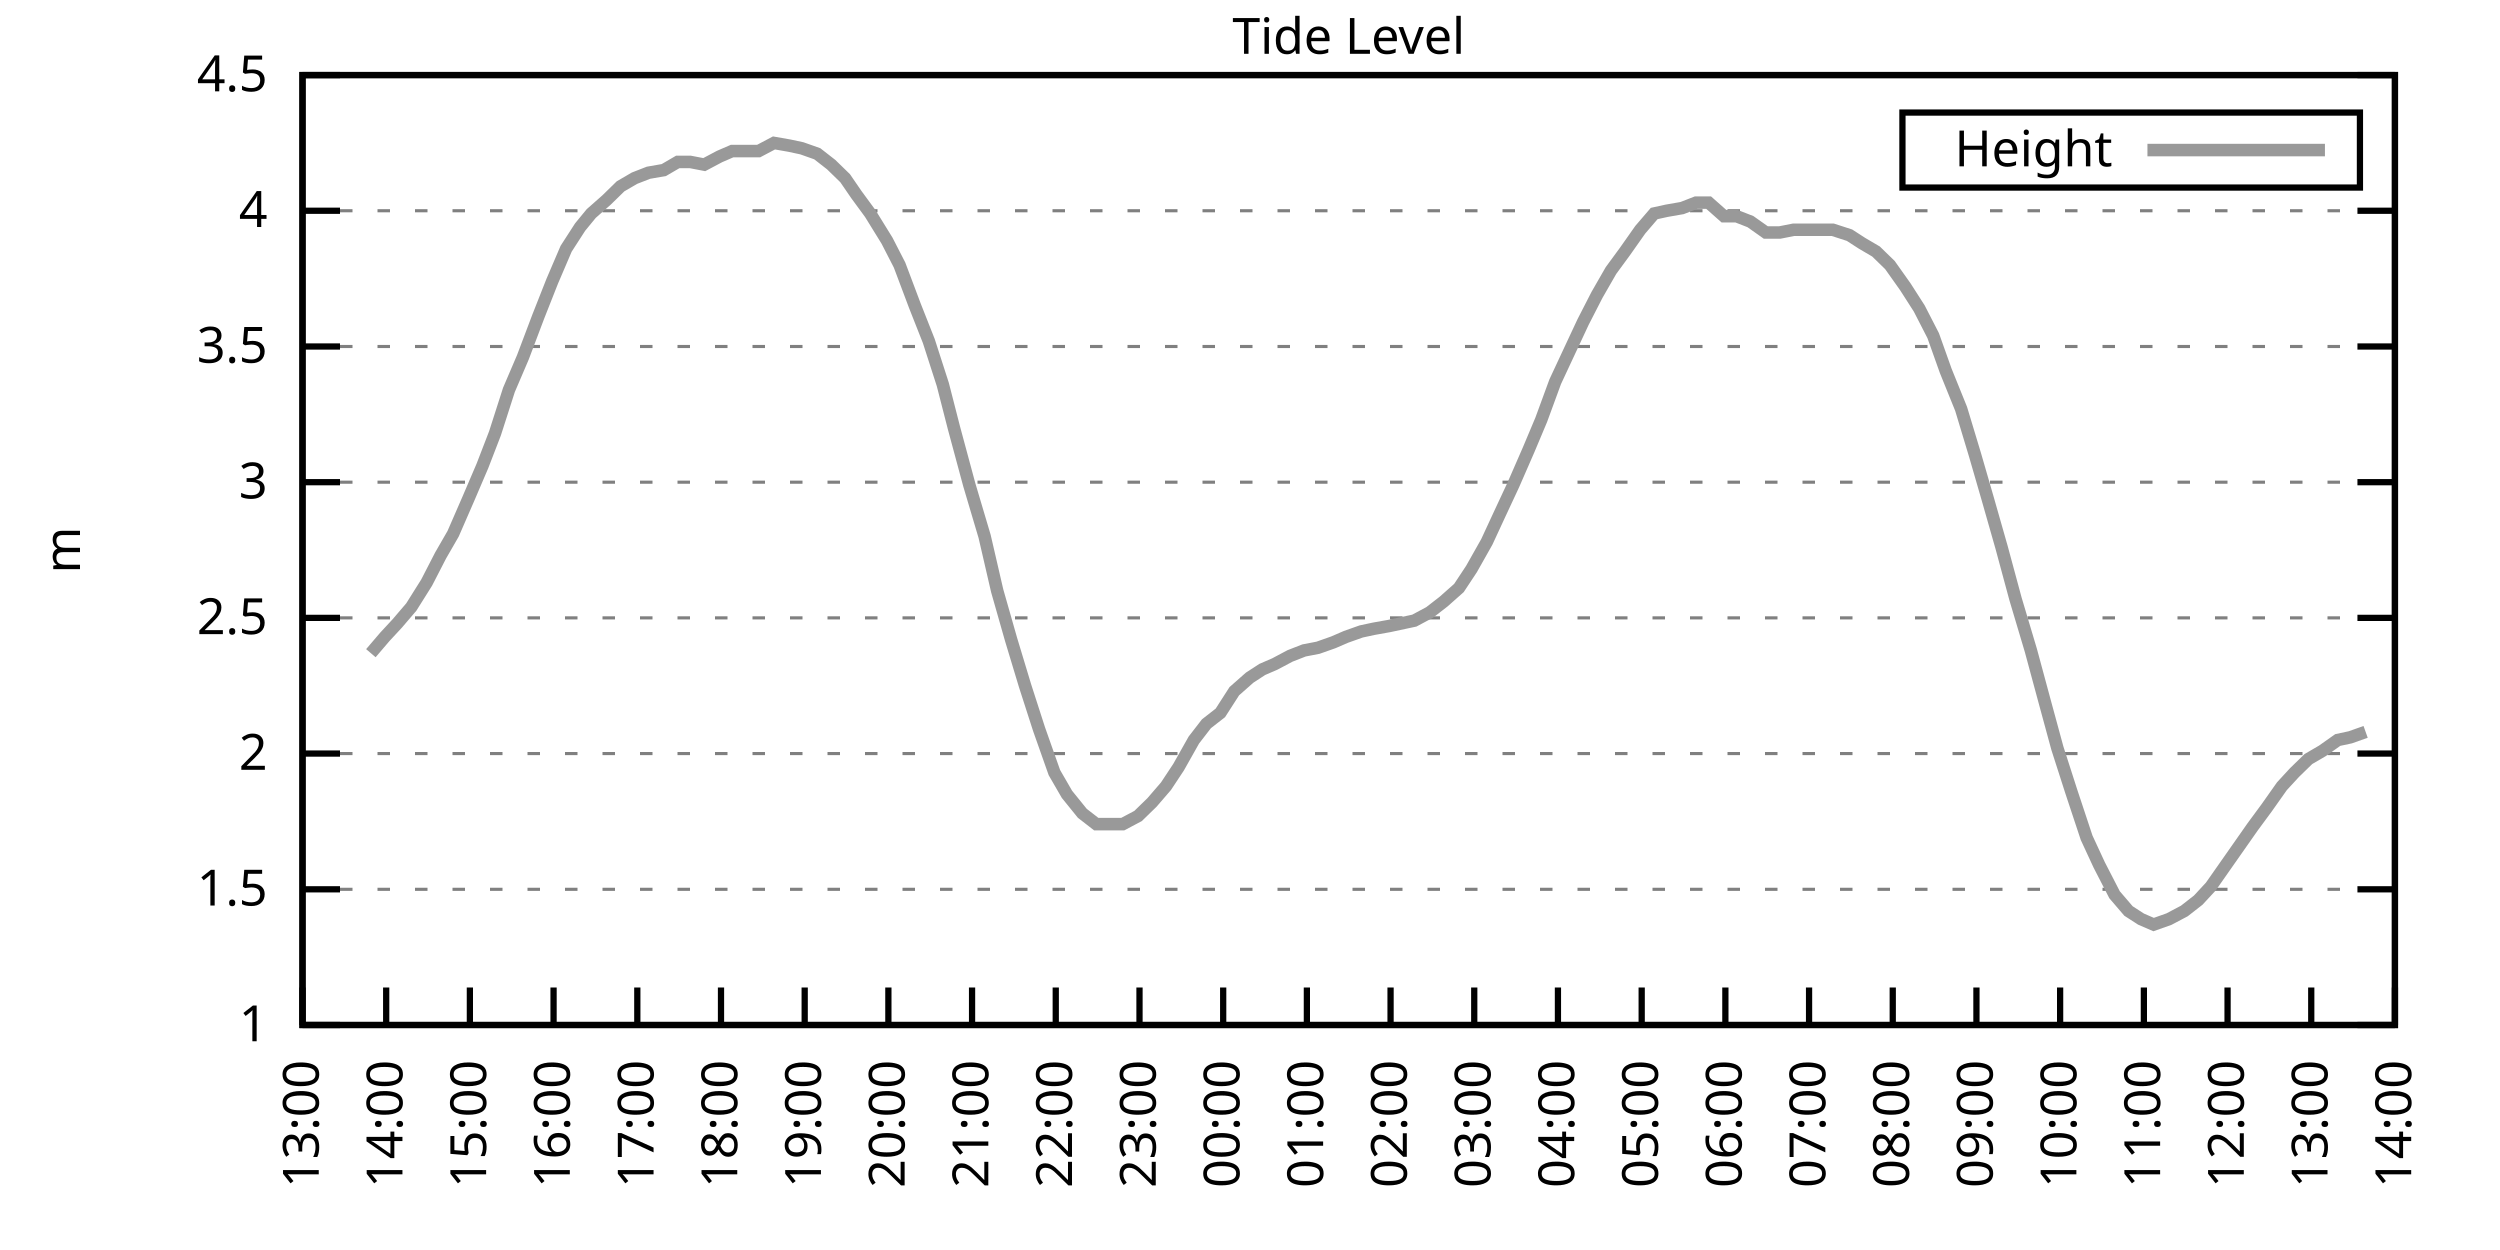
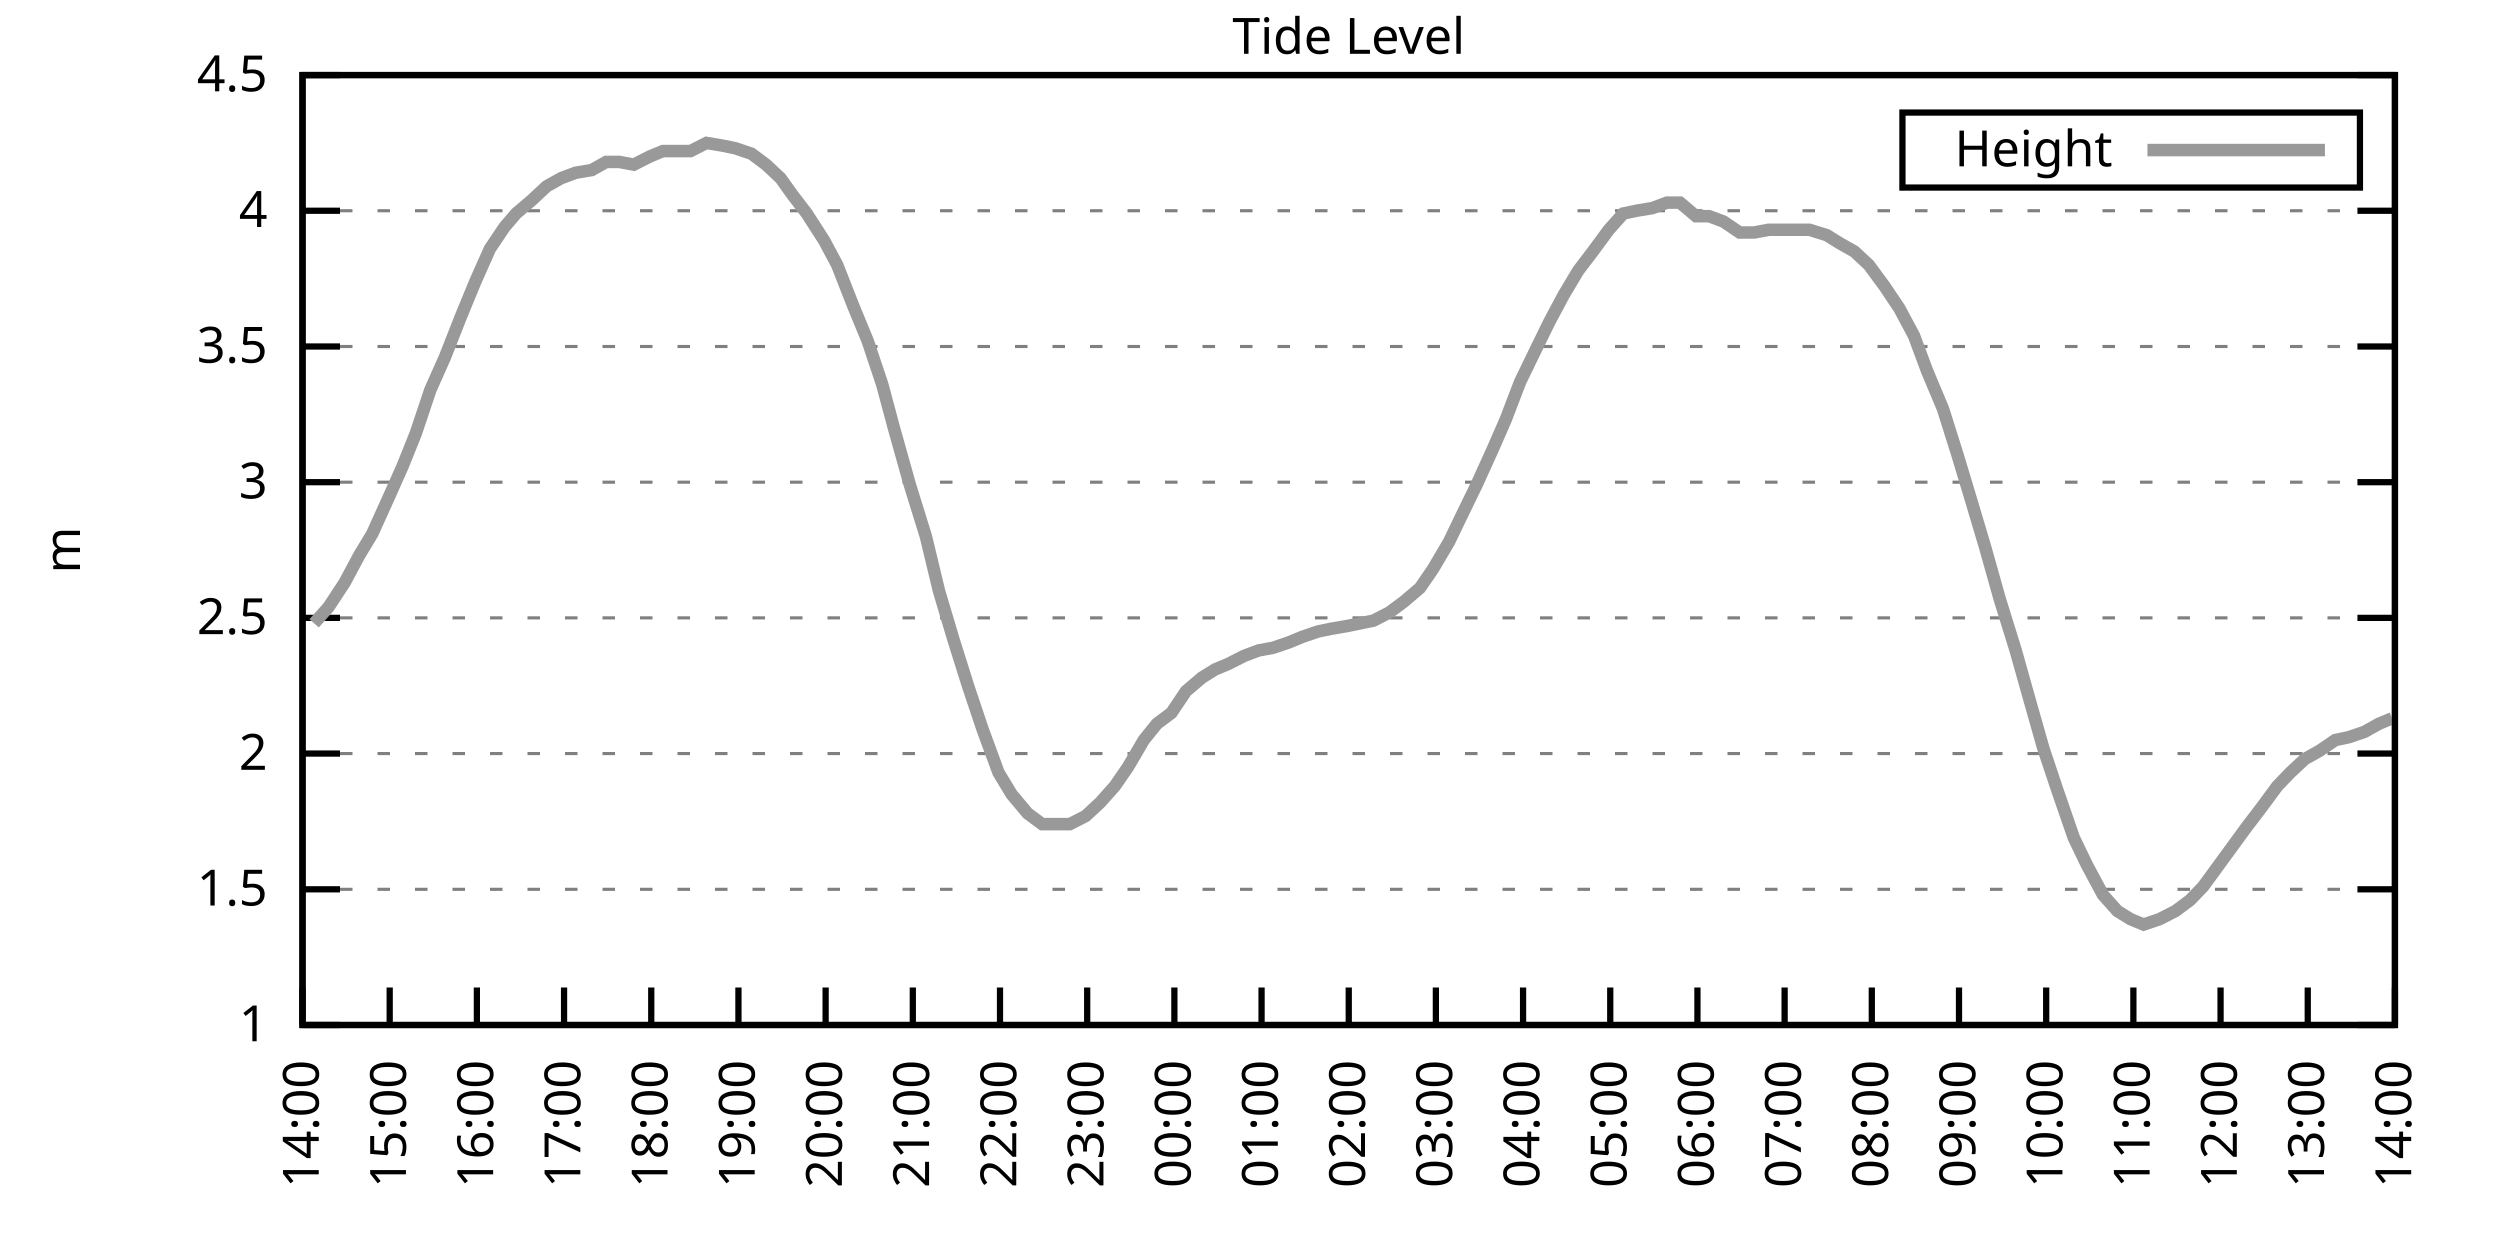
<svg xmlns="http://www.w3.org/2000/svg" xmlns:xlink="http://www.w3.org/1999/xlink" width="400" height="200" viewBox="0 0 400 200">
  <g id="gnuplot_canvas">
    <rect x="0" y="0" width="400" height="200" fill="none" />
    <defs>
      <circle id="gpDot" r="0.5" stroke-width="0.5" stroke="currentColor" />
      <path id="gpPt0" stroke-width="0.333" stroke="currentColor" d="M-1,0 h2 M0,-1 v2" />
      <path id="gpPt1" stroke-width="0.333" stroke="currentColor" d="M-1,-1 L1,1 M1,-1 L-1,1" />
      <path id="gpPt2" stroke-width="0.333" stroke="currentColor" d="M-1,0 L1,0 M0,-1 L0,1 M-1,-1 L1,1 M-1,1 L1,-1" />
      <rect id="gpPt3" stroke-width="0.333" stroke="currentColor" x="-1" y="-1" width="2" height="2" />
      <rect id="gpPt4" stroke-width="0.333" stroke="currentColor" fill="currentColor" x="-1" y="-1" width="2" height="2" />
      <circle id="gpPt5" stroke-width="0.333" stroke="currentColor" cx="0" cy="0" r="1" />
      <use xlink:href="#gpPt5" id="gpPt6" fill="currentColor" stroke="none" />
      <path id="gpPt7" stroke-width="0.333" stroke="currentColor" d="M0,-1.33 L-1.33,0.67 L1.33,0.67 z" />
      <use xlink:href="#gpPt7" id="gpPt8" fill="currentColor" stroke="none" />
      <use xlink:href="#gpPt7" id="gpPt9" stroke="currentColor" transform="rotate(180)" />
      <use xlink:href="#gpPt9" id="gpPt10" fill="currentColor" stroke="none" />
      <use xlink:href="#gpPt3" id="gpPt11" stroke="currentColor" transform="rotate(45)" />
      <use xlink:href="#gpPt11" id="gpPt12" fill="currentColor" stroke="none" />
      <path id="gpPt13" stroke-width="0.333" stroke="currentColor" d="M0,1.330 L1.265,0.411 L0.782,-1.067 L-0.782,-1.076 L-1.265,0.411 z" />
      <use xlink:href="#gpPt13" id="gpPt14" fill="currentColor" stroke="none" />
      <filter id="textbox" filterUnits="objectBoundingBox" x="0" y="0" height="1" width="1">
        <feFlood flood-color="white" flood-opacity="1" result="bgnd" />
        <feComposite in="SourceGraphic" in2="bgnd" operator="atop" />
      </filter>
      <filter id="greybox" filterUnits="objectBoundingBox" x="0" y="0" height="1" width="1">
        <feFlood flood-color="lightgrey" flood-opacity="1" result="grey" />
        <feComposite in="SourceGraphic" in2="grey" operator="atop" />
      </filter>
    </defs>
    <g fill="none" color="white" stroke="currentColor" stroke-width="1.00" stroke-linecap="butt" stroke-linejoin="miter">
</g>
    <g fill="none" color="black" stroke="currentColor" stroke-width="1.00" stroke-linecap="butt" stroke-linejoin="miter">
      <g stroke="none" shape-rendering="crispEdges">
        <polygon fill="rgb(255, 255, 255)" points="48.40,164.00 383.18,164.00 383.18,12.02 48.40,12.02 " />
      </g>
    </g>
    <g fill="none" color="black" stroke="currentColor" stroke-width="1.00" stroke-linecap="butt" stroke-linejoin="miter">
</g>
    <g fill="none" color="black" stroke="black" stroke-width="0.50" stroke-linecap="butt" stroke-linejoin="miter">
</g>
    <g fill="none" color="gray" stroke="currentColor" stroke-width="0.50" stroke-linecap="butt" stroke-linejoin="miter">
      <path stroke="gray" stroke-dasharray="2,4" class="gridline" d="M48.40,164.00 L383.19,164.00  " />
    </g>
    <g fill="none" color="gray" stroke="gray" stroke-width="1.00" stroke-linecap="butt" stroke-linejoin="miter">
</g>
    <g fill="none" color="black" stroke="currentColor" stroke-width="1.00" stroke-linecap="butt" stroke-linejoin="miter">
      <path stroke="black" d="M48.40,164.00 L54.40,164.00 M383.19,164.00 L377.19,164.00  " />
      <g transform="translate(42.80,166.60)" stroke="none" fill="black" font-family="Sans" font-size="8.00" text-anchor="end">
        <text>
          <tspan font-family="Sans"> 1</tspan>
        </text>
      </g>
    </g>
    <g fill="none" color="black" stroke="currentColor" stroke-width="1.00" stroke-linecap="butt" stroke-linejoin="miter">
</g>
    <g fill="none" color="black" stroke="black" stroke-width="0.50" stroke-linecap="butt" stroke-linejoin="miter">
</g>
    <g fill="none" color="gray" stroke="currentColor" stroke-width="0.50" stroke-linecap="butt" stroke-linejoin="miter">
      <path stroke="gray" stroke-dasharray="2,4" class="gridline" d="M48.40,142.29 L383.19,142.29  " />
    </g>
    <g fill="none" color="gray" stroke="gray" stroke-width="1.00" stroke-linecap="butt" stroke-linejoin="miter">
</g>
    <g fill="none" color="black" stroke="currentColor" stroke-width="1.00" stroke-linecap="butt" stroke-linejoin="miter">
      <path stroke="black" d="M48.40,142.29 L54.40,142.29 M383.19,142.29 L377.19,142.29  " />
      <g transform="translate(42.80,144.89)" stroke="none" fill="black" font-family="Sans" font-size="8.00" text-anchor="end">
        <text>
          <tspan font-family="Sans"> 1.5</tspan>
        </text>
      </g>
    </g>
    <g fill="none" color="black" stroke="currentColor" stroke-width="1.00" stroke-linecap="butt" stroke-linejoin="miter">
</g>
    <g fill="none" color="black" stroke="black" stroke-width="0.50" stroke-linecap="butt" stroke-linejoin="miter">
</g>
    <g fill="none" color="gray" stroke="currentColor" stroke-width="0.50" stroke-linecap="butt" stroke-linejoin="miter">
      <path stroke="gray" stroke-dasharray="2,4" class="gridline" d="M48.40,120.57 L383.19,120.57  " />
    </g>
    <g fill="none" color="gray" stroke="gray" stroke-width="1.00" stroke-linecap="butt" stroke-linejoin="miter">
</g>
    <g fill="none" color="black" stroke="currentColor" stroke-width="1.00" stroke-linecap="butt" stroke-linejoin="miter">
      <path stroke="black" d="M48.40,120.57 L54.40,120.57 M383.19,120.57 L377.19,120.57  " />
      <g transform="translate(42.80,123.17)" stroke="none" fill="black" font-family="Sans" font-size="8.00" text-anchor="end">
        <text>
          <tspan font-family="Sans"> 2</tspan>
        </text>
      </g>
    </g>
    <g fill="none" color="black" stroke="currentColor" stroke-width="1.00" stroke-linecap="butt" stroke-linejoin="miter">
</g>
    <g fill="none" color="black" stroke="black" stroke-width="0.50" stroke-linecap="butt" stroke-linejoin="miter">
</g>
    <g fill="none" color="gray" stroke="currentColor" stroke-width="0.50" stroke-linecap="butt" stroke-linejoin="miter">
      <path stroke="gray" stroke-dasharray="2,4" class="gridline" d="M48.40,98.86 L383.19,98.86  " />
    </g>
    <g fill="none" color="gray" stroke="gray" stroke-width="1.00" stroke-linecap="butt" stroke-linejoin="miter">
</g>
    <g fill="none" color="black" stroke="currentColor" stroke-width="1.00" stroke-linecap="butt" stroke-linejoin="miter">
      <path stroke="black" d="M48.40,98.86 L54.40,98.86 M383.19,98.86 L377.19,98.86  " />
      <g transform="translate(42.80,101.46)" stroke="none" fill="black" font-family="Sans" font-size="8.00" text-anchor="end">
        <text>
          <tspan font-family="Sans"> 2.5</tspan>
        </text>
      </g>
    </g>
    <g fill="none" color="black" stroke="currentColor" stroke-width="1.00" stroke-linecap="butt" stroke-linejoin="miter">
</g>
    <g fill="none" color="black" stroke="black" stroke-width="0.50" stroke-linecap="butt" stroke-linejoin="miter">
</g>
    <g fill="none" color="gray" stroke="currentColor" stroke-width="0.50" stroke-linecap="butt" stroke-linejoin="miter">
      <path stroke="gray" stroke-dasharray="2,4" class="gridline" d="M48.40,77.15 L383.19,77.15  " />
    </g>
    <g fill="none" color="gray" stroke="gray" stroke-width="1.00" stroke-linecap="butt" stroke-linejoin="miter">
</g>
    <g fill="none" color="black" stroke="currentColor" stroke-width="1.00" stroke-linecap="butt" stroke-linejoin="miter">
      <path stroke="black" d="M48.40,77.15 L54.40,77.15 M383.19,77.15 L377.19,77.15  " />
      <g transform="translate(42.80,79.75)" stroke="none" fill="black" font-family="Sans" font-size="8.00" text-anchor="end">
        <text>
          <tspan font-family="Sans"> 3</tspan>
        </text>
      </g>
    </g>
    <g fill="none" color="black" stroke="currentColor" stroke-width="1.00" stroke-linecap="butt" stroke-linejoin="miter">
</g>
    <g fill="none" color="black" stroke="black" stroke-width="0.50" stroke-linecap="butt" stroke-linejoin="miter">
</g>
    <g fill="none" color="gray" stroke="currentColor" stroke-width="0.50" stroke-linecap="butt" stroke-linejoin="miter">
      <path stroke="gray" stroke-dasharray="2,4" class="gridline" d="M48.40,55.44 L383.19,55.44  " />
    </g>
    <g fill="none" color="gray" stroke="gray" stroke-width="1.00" stroke-linecap="butt" stroke-linejoin="miter">
</g>
    <g fill="none" color="black" stroke="currentColor" stroke-width="1.00" stroke-linecap="butt" stroke-linejoin="miter">
      <path stroke="black" d="M48.40,55.44 L54.40,55.44 M383.19,55.44 L377.19,55.44  " />
      <g transform="translate(42.80,58.04)" stroke="none" fill="black" font-family="Sans" font-size="8.00" text-anchor="end">
        <text>
          <tspan font-family="Sans"> 3.5</tspan>
        </text>
      </g>
    </g>
    <g fill="none" color="black" stroke="currentColor" stroke-width="1.00" stroke-linecap="butt" stroke-linejoin="miter">
</g>
    <g fill="none" color="black" stroke="black" stroke-width="0.50" stroke-linecap="butt" stroke-linejoin="miter">
</g>
    <g fill="none" color="gray" stroke="currentColor" stroke-width="0.50" stroke-linecap="butt" stroke-linejoin="miter">
      <path stroke="gray" stroke-dasharray="2,4" class="gridline" d="M48.40,33.72 L383.19,33.72  " />
    </g>
    <g fill="none" color="gray" stroke="gray" stroke-width="1.00" stroke-linecap="butt" stroke-linejoin="miter">
</g>
    <g fill="none" color="black" stroke="currentColor" stroke-width="1.00" stroke-linecap="butt" stroke-linejoin="miter">
      <path stroke="black" d="M48.40,33.72 L54.40,33.72 M383.19,33.72 L377.19,33.72  " />
      <g transform="translate(42.80,36.32)" stroke="none" fill="black" font-family="Sans" font-size="8.00" text-anchor="end">
        <text>
          <tspan font-family="Sans"> 4</tspan>
        </text>
      </g>
    </g>
    <g fill="none" color="black" stroke="currentColor" stroke-width="1.00" stroke-linecap="butt" stroke-linejoin="miter">
</g>
    <g fill="none" color="black" stroke="black" stroke-width="0.50" stroke-linecap="butt" stroke-linejoin="miter">
</g>
    <g fill="none" color="gray" stroke="currentColor" stroke-width="0.50" stroke-linecap="butt" stroke-linejoin="miter">
      <path stroke="gray" stroke-dasharray="2,4" class="gridline" d="M48.40,12.01 L383.19,12.01  " />
    </g>
    <g fill="none" color="gray" stroke="gray" stroke-width="1.00" stroke-linecap="butt" stroke-linejoin="miter">
</g>
    <g fill="none" color="black" stroke="currentColor" stroke-width="1.00" stroke-linecap="butt" stroke-linejoin="miter">
      <path stroke="black" d="M48.40,12.01 L54.40,12.01 M383.19,12.01 L377.19,12.01  " />
      <g transform="translate(42.80,14.61)" stroke="none" fill="black" font-family="Sans" font-size="8.00" text-anchor="end">
        <text>
          <tspan font-family="Sans"> 4.5</tspan>
        </text>
      </g>
    </g>
    <g fill="none" color="black" stroke="currentColor" stroke-width="1.00" stroke-linecap="butt" stroke-linejoin="miter">
      <path stroke="black" d="M48.40,164.00 L48.40,158.00  " />
      <g transform="translate(51.00,169.60) rotate(270.00)" stroke="none" fill="black" font-family="Sans" font-size="8.00" text-anchor="end">
        <text>
-           <tspan font-family="Sans">13:00</tspan>
-         </text>
-       </g>
-     </g>
-     <g fill="none" color="black" stroke="currentColor" stroke-width="1.00" stroke-linecap="butt" stroke-linejoin="miter">
-       <path stroke="black" d="M61.79,164.00 L61.79,158.00  " />
-       <g transform="translate(64.39,169.60) rotate(270.00)" stroke="none" fill="black" font-family="Sans" font-size="8.00" text-anchor="end">
-         <text>
          <tspan font-family="Sans">14:00</tspan>
        </text>
      </g>
    </g>
    <g fill="none" color="black" stroke="currentColor" stroke-width="1.00" stroke-linecap="butt" stroke-linejoin="miter">
-       <path stroke="black" d="M75.18,164.00 L75.18,158.00  " />
-       <g transform="translate(77.78,169.60) rotate(270.00)" stroke="none" fill="black" font-family="Sans" font-size="8.00" text-anchor="end">
+       <path stroke="black" d="M62.35,164.00 L62.35,158.00  " />
+       <g transform="translate(64.95,169.60) rotate(270.00)" stroke="none" fill="black" font-family="Sans" font-size="8.00" text-anchor="end">
        <text>
          <tspan font-family="Sans">15:00</tspan>
        </text>
      </g>
    </g>
    <g fill="none" color="black" stroke="currentColor" stroke-width="1.00" stroke-linecap="butt" stroke-linejoin="miter">
-       <path stroke="black" d="M88.57,164.00 L88.57,158.00  " />
-       <g transform="translate(91.17,169.60) rotate(270.00)" stroke="none" fill="black" font-family="Sans" font-size="8.00" text-anchor="end">
+       <path stroke="black" d="M76.30,164.00 L76.30,158.00  " />
+       <g transform="translate(78.90,169.60) rotate(270.00)" stroke="none" fill="black" font-family="Sans" font-size="8.00" text-anchor="end">
        <text>
          <tspan font-family="Sans">16:00</tspan>
        </text>
      </g>
    </g>
    <g fill="none" color="black" stroke="currentColor" stroke-width="1.00" stroke-linecap="butt" stroke-linejoin="miter">
-       <path stroke="black" d="M101.97,164.00 L101.97,158.00  " />
-       <g transform="translate(104.57,169.60) rotate(270.00)" stroke="none" fill="black" font-family="Sans" font-size="8.00" text-anchor="end">
+       <path stroke="black" d="M90.25,164.00 L90.25,158.00  " />
+       <g transform="translate(92.85,169.60) rotate(270.00)" stroke="none" fill="black" font-family="Sans" font-size="8.00" text-anchor="end">
        <text>
          <tspan font-family="Sans">17:00</tspan>
        </text>
      </g>
    </g>
    <g fill="none" color="black" stroke="currentColor" stroke-width="1.00" stroke-linecap="butt" stroke-linejoin="miter">
-       <path stroke="black" d="M115.36,164.00 L115.36,158.00  " />
-       <g transform="translate(117.96,169.60) rotate(270.00)" stroke="none" fill="black" font-family="Sans" font-size="8.00" text-anchor="end">
+       <path stroke="black" d="M104.20,164.00 L104.20,158.00  " />
+       <g transform="translate(106.80,169.60) rotate(270.00)" stroke="none" fill="black" font-family="Sans" font-size="8.00" text-anchor="end">
        <text>
          <tspan font-family="Sans">18:00</tspan>
        </text>
      </g>
    </g>
    <g fill="none" color="black" stroke="currentColor" stroke-width="1.00" stroke-linecap="butt" stroke-linejoin="miter">
-       <path stroke="black" d="M128.75,164.00 L128.75,158.00  " />
-       <g transform="translate(131.35,169.60) rotate(270.00)" stroke="none" fill="black" font-family="Sans" font-size="8.00" text-anchor="end">
+       <path stroke="black" d="M118.15,164.00 L118.15,158.00  " />
+       <g transform="translate(120.75,169.60) rotate(270.00)" stroke="none" fill="black" font-family="Sans" font-size="8.00" text-anchor="end">
        <text>
          <tspan font-family="Sans">19:00</tspan>
        </text>
      </g>
    </g>
    <g fill="none" color="black" stroke="currentColor" stroke-width="1.00" stroke-linecap="butt" stroke-linejoin="miter">
-       <path stroke="black" d="M142.14,164.00 L142.14,158.00  " />
-       <g transform="translate(144.74,169.60) rotate(270.00)" stroke="none" fill="black" font-family="Sans" font-size="8.00" text-anchor="end">
+       <path stroke="black" d="M132.10,164.00 L132.10,158.00  " />
+       <g transform="translate(134.70,169.60) rotate(270.00)" stroke="none" fill="black" font-family="Sans" font-size="8.00" text-anchor="end">
        <text>
          <tspan font-family="Sans">20:00</tspan>
        </text>
      </g>
    </g>
    <g fill="none" color="black" stroke="currentColor" stroke-width="1.00" stroke-linecap="butt" stroke-linejoin="miter">
-       <path stroke="black" d="M155.53,164.00 L155.53,158.00  " />
-       <g transform="translate(158.13,169.60) rotate(270.00)" stroke="none" fill="black" font-family="Sans" font-size="8.00" text-anchor="end">
+       <path stroke="black" d="M146.05,164.00 L146.05,158.00  " />
+       <g transform="translate(148.65,169.60) rotate(270.00)" stroke="none" fill="black" font-family="Sans" font-size="8.00" text-anchor="end">
        <text>
          <tspan font-family="Sans">21:00</tspan>
        </text>
      </g>
    </g>
    <g fill="none" color="black" stroke="currentColor" stroke-width="1.00" stroke-linecap="butt" stroke-linejoin="miter">
-       <path stroke="black" d="M168.92,164.00 L168.92,158.00  " />
-       <g transform="translate(171.52,169.60) rotate(270.00)" stroke="none" fill="black" font-family="Sans" font-size="8.00" text-anchor="end">
+       <path stroke="black" d="M160.00,164.00 L160.00,158.00  " />
+       <g transform="translate(162.60,169.60) rotate(270.00)" stroke="none" fill="black" font-family="Sans" font-size="8.00" text-anchor="end">
        <text>
          <tspan font-family="Sans">22:00</tspan>
        </text>
      </g>
    </g>
    <g fill="none" color="black" stroke="currentColor" stroke-width="1.00" stroke-linecap="butt" stroke-linejoin="miter">
-       <path stroke="black" d="M182.32,164.00 L182.32,158.00  " />
-       <g transform="translate(184.92,169.60) rotate(270.00)" stroke="none" fill="black" font-family="Sans" font-size="8.00" text-anchor="end">
+       <path stroke="black" d="M173.95,164.00 L173.95,158.00  " />
+       <g transform="translate(176.55,169.60) rotate(270.00)" stroke="none" fill="black" font-family="Sans" font-size="8.00" text-anchor="end">
        <text>
          <tspan font-family="Sans">23:00</tspan>
        </text>
      </g>
    </g>
    <g fill="none" color="black" stroke="currentColor" stroke-width="1.00" stroke-linecap="butt" stroke-linejoin="miter">
-       <path stroke="black" d="M195.71,164.00 L195.71,158.00  " />
-       <g transform="translate(198.31,169.60) rotate(270.00)" stroke="none" fill="black" font-family="Sans" font-size="8.00" text-anchor="end">
+       <path stroke="black" d="M187.90,164.00 L187.90,158.00  " />
+       <g transform="translate(190.50,169.60) rotate(270.00)" stroke="none" fill="black" font-family="Sans" font-size="8.00" text-anchor="end">
        <text>
          <tspan font-family="Sans">00:00</tspan>
        </text>
      </g>
    </g>
    <g fill="none" color="black" stroke="currentColor" stroke-width="1.00" stroke-linecap="butt" stroke-linejoin="miter">
-       <path stroke="black" d="M209.10,164.00 L209.10,158.00  " />
-       <g transform="translate(211.70,169.60) rotate(270.00)" stroke="none" fill="black" font-family="Sans" font-size="8.00" text-anchor="end">
+       <path stroke="black" d="M201.85,164.00 L201.85,158.00  " />
+       <g transform="translate(204.45,169.60) rotate(270.00)" stroke="none" fill="black" font-family="Sans" font-size="8.00" text-anchor="end">
        <text>
          <tspan font-family="Sans">01:00</tspan>
        </text>
      </g>
    </g>
    <g fill="none" color="black" stroke="currentColor" stroke-width="1.00" stroke-linecap="butt" stroke-linejoin="miter">
-       <path stroke="black" d="M222.49,164.00 L222.49,158.00  " />
-       <g transform="translate(225.09,169.60) rotate(270.00)" stroke="none" fill="black" font-family="Sans" font-size="8.00" text-anchor="end">
+       <path stroke="black" d="M215.80,164.00 L215.80,158.00  " />
+       <g transform="translate(218.40,169.60) rotate(270.00)" stroke="none" fill="black" font-family="Sans" font-size="8.00" text-anchor="end">
        <text>
          <tspan font-family="Sans">02:00</tspan>
        </text>
      </g>
    </g>
    <g fill="none" color="black" stroke="currentColor" stroke-width="1.00" stroke-linecap="butt" stroke-linejoin="miter">
-       <path stroke="black" d="M235.88,164.00 L235.88,158.00  " />
-       <g transform="translate(238.48,169.60) rotate(270.00)" stroke="none" fill="black" font-family="Sans" font-size="8.00" text-anchor="end">
+       <path stroke="black" d="M229.74,164.00 L229.74,158.00  " />
+       <g transform="translate(232.34,169.60) rotate(270.00)" stroke="none" fill="black" font-family="Sans" font-size="8.00" text-anchor="end">
        <text>
          <tspan font-family="Sans">03:00</tspan>
        </text>
      </g>
    </g>
    <g fill="none" color="black" stroke="currentColor" stroke-width="1.00" stroke-linecap="butt" stroke-linejoin="miter">
-       <path stroke="black" d="M249.27,164.00 L249.27,158.00  " />
-       <g transform="translate(251.87,169.60) rotate(270.00)" stroke="none" fill="black" font-family="Sans" font-size="8.00" text-anchor="end">
+       <path stroke="black" d="M243.69,164.00 L243.69,158.00  " />
+       <g transform="translate(246.29,169.60) rotate(270.00)" stroke="none" fill="black" font-family="Sans" font-size="8.00" text-anchor="end">
        <text>
          <tspan font-family="Sans">04:00</tspan>
        </text>
      </g>
    </g>
    <g fill="none" color="black" stroke="currentColor" stroke-width="1.00" stroke-linecap="butt" stroke-linejoin="miter">
-       <path stroke="black" d="M262.67,164.00 L262.67,158.00  " />
-       <g transform="translate(265.27,169.60) rotate(270.00)" stroke="none" fill="black" font-family="Sans" font-size="8.00" text-anchor="end">
+       <path stroke="black" d="M257.64,164.00 L257.64,158.00  " />
+       <g transform="translate(260.24,169.60) rotate(270.00)" stroke="none" fill="black" font-family="Sans" font-size="8.00" text-anchor="end">
        <text>
          <tspan font-family="Sans">05:00</tspan>
        </text>
      </g>
    </g>
    <g fill="none" color="black" stroke="currentColor" stroke-width="1.00" stroke-linecap="butt" stroke-linejoin="miter">
-       <path stroke="black" d="M276.06,164.00 L276.06,158.00  " />
-       <g transform="translate(278.66,169.60) rotate(270.00)" stroke="none" fill="black" font-family="Sans" font-size="8.00" text-anchor="end">
+       <path stroke="black" d="M271.59,164.00 L271.59,158.00  " />
+       <g transform="translate(274.19,169.60) rotate(270.00)" stroke="none" fill="black" font-family="Sans" font-size="8.00" text-anchor="end">
        <text>
          <tspan font-family="Sans">06:00</tspan>
        </text>
      </g>
    </g>
    <g fill="none" color="black" stroke="currentColor" stroke-width="1.00" stroke-linecap="butt" stroke-linejoin="miter">
-       <path stroke="black" d="M289.45,164.00 L289.45,158.00  " />
-       <g transform="translate(292.05,169.60) rotate(270.00)" stroke="none" fill="black" font-family="Sans" font-size="8.00" text-anchor="end">
+       <path stroke="black" d="M285.54,164.00 L285.54,158.00  " />
+       <g transform="translate(288.14,169.60) rotate(270.00)" stroke="none" fill="black" font-family="Sans" font-size="8.00" text-anchor="end">
        <text>
          <tspan font-family="Sans">07:00</tspan>
        </text>
      </g>
    </g>
    <g fill="none" color="black" stroke="currentColor" stroke-width="1.00" stroke-linecap="butt" stroke-linejoin="miter">
-       <path stroke="black" d="M302.84,164.00 L302.84,158.00  " />
-       <g transform="translate(305.44,169.60) rotate(270.00)" stroke="none" fill="black" font-family="Sans" font-size="8.00" text-anchor="end">
+       <path stroke="black" d="M299.49,164.00 L299.49,158.00  " />
+       <g transform="translate(302.09,169.60) rotate(270.00)" stroke="none" fill="black" font-family="Sans" font-size="8.00" text-anchor="end">
        <text>
          <tspan font-family="Sans">08:00</tspan>
        </text>
      </g>
    </g>
    <g fill="none" color="black" stroke="currentColor" stroke-width="1.00" stroke-linecap="butt" stroke-linejoin="miter">
-       <path stroke="black" d="M316.23,164.00 L316.23,158.00  " />
-       <g transform="translate(318.83,169.60) rotate(270.00)" stroke="none" fill="black" font-family="Sans" font-size="8.00" text-anchor="end">
+       <path stroke="black" d="M313.44,164.00 L313.44,158.00  " />
+       <g transform="translate(316.04,169.60) rotate(270.00)" stroke="none" fill="black" font-family="Sans" font-size="8.00" text-anchor="end">
        <text>
          <tspan font-family="Sans">09:00</tspan>
        </text>
      </g>
    </g>
    <g fill="none" color="black" stroke="currentColor" stroke-width="1.00" stroke-linecap="butt" stroke-linejoin="miter">
-       <path stroke="black" d="M329.62,164.00 L329.62,158.00  " />
-       <g transform="translate(332.22,169.60) rotate(270.00)" stroke="none" fill="black" font-family="Sans" font-size="8.00" text-anchor="end">
+       <path stroke="black" d="M327.39,164.00 L327.39,158.00  " />
+       <g transform="translate(329.99,169.60) rotate(270.00)" stroke="none" fill="black" font-family="Sans" font-size="8.00" text-anchor="end">
        <text>
          <tspan font-family="Sans">10:00</tspan>
        </text>
      </g>
    </g>
    <g fill="none" color="black" stroke="currentColor" stroke-width="1.00" stroke-linecap="butt" stroke-linejoin="miter">
-       <path stroke="black" d="M343.02,164.00 L343.02,158.00  " />
-       <g transform="translate(345.62,169.60) rotate(270.00)" stroke="none" fill="black" font-family="Sans" font-size="8.00" text-anchor="end">
+       <path stroke="black" d="M341.34,164.00 L341.34,158.00  " />
+       <g transform="translate(343.94,169.60) rotate(270.00)" stroke="none" fill="black" font-family="Sans" font-size="8.00" text-anchor="end">
        <text>
          <tspan font-family="Sans">11:00</tspan>
        </text>
      </g>
    </g>
    <g fill="none" color="black" stroke="currentColor" stroke-width="1.00" stroke-linecap="butt" stroke-linejoin="miter">
-       <path stroke="black" d="M356.41,164.00 L356.41,158.00  " />
-       <g transform="translate(359.01,169.60) rotate(270.00)" stroke="none" fill="black" font-family="Sans" font-size="8.00" text-anchor="end">
+       <path stroke="black" d="M355.29,164.00 L355.29,158.00  " />
+       <g transform="translate(357.89,169.60) rotate(270.00)" stroke="none" fill="black" font-family="Sans" font-size="8.00" text-anchor="end">
        <text>
          <tspan font-family="Sans">12:00</tspan>
        </text>
      </g>
    </g>
    <g fill="none" color="black" stroke="currentColor" stroke-width="1.00" stroke-linecap="butt" stroke-linejoin="miter">
-       <path stroke="black" d="M369.80,164.00 L369.80,158.00  " />
-       <g transform="translate(372.40,169.60) rotate(270.00)" stroke="none" fill="black" font-family="Sans" font-size="8.00" text-anchor="end">
+       <path stroke="black" d="M369.24,164.00 L369.24,158.00  " />
+       <g transform="translate(371.84,169.60) rotate(270.00)" stroke="none" fill="black" font-family="Sans" font-size="8.00" text-anchor="end">
        <text>
          <tspan font-family="Sans">13:00</tspan>
        </text>
      </g>
    </g>
    <g fill="none" color="black" stroke="currentColor" stroke-width="1.00" stroke-linecap="butt" stroke-linejoin="miter">
      <path stroke="black" d="M383.19,164.00 L383.19,158.00  " />
      <g transform="translate(385.79,169.60) rotate(270.00)" stroke="none" fill="black" font-family="Sans" font-size="8.00" text-anchor="end">
        <text>
          <tspan font-family="Sans">14:00</tspan>
        </text>
      </g>
    </g>
    <g fill="none" color="black" stroke="currentColor" stroke-width="1.00" stroke-linecap="butt" stroke-linejoin="miter">
</g>
    <g fill="none" color="black" stroke="currentColor" stroke-width="1.00" stroke-linecap="butt" stroke-linejoin="miter">
      <path stroke="black" d="M48.40,12.01 L48.40,164.00 L383.19,164.00 L383.19,12.01 L48.40,12.01 Z  " />
    </g>
    <g fill="none" color="black" stroke="currentColor" stroke-width="1.00" stroke-linecap="butt" stroke-linejoin="miter">
</g>
    <g fill="none" color="black" stroke="currentColor" stroke-width="1.00" stroke-linecap="butt" stroke-linejoin="miter">
      <path stroke="black" d="M304.39,30.01 L304.39,18.01 L377.59,18.01 L377.59,30.01 L304.39,30.01 Z  " />
    </g>
    <g id="Tide_level_plot_1">
      <g fill="none" color="white" stroke="black" stroke-width="2.00" stroke-linecap="butt" stroke-linejoin="miter">
</g>
      <g fill="none" color="black" stroke="currentColor" stroke-width="2.00" stroke-linecap="butt" stroke-linejoin="miter">
        <g transform="translate(337.99,26.61)" stroke="none" fill="black" font-family="Sans" font-size="8.00" text-anchor="end">
          <text>
            <tspan font-family="Sans">Height</tspan>
          </text>
        </g>
      </g>
      <g fill="none" color="black" stroke="currentColor" stroke-width="2.00" stroke-linecap="butt" stroke-linejoin="miter">
-         <path stroke="rgb(153, 153, 153)" d="M343.59,24.01 L371.99,24.01 M59.34,104.51 L61.57,101.90 L63.58,99.73 L65.81,97.12 L68.26,93.22 L70.50,88.87   L72.50,85.40 L74.96,79.75 L77.19,74.54 L79.20,69.33 L81.43,62.38 L83.66,57.17 L86.12,50.66 L88.35,45.01   L90.58,39.80 L92.82,36.33 L94.60,34.16 L97.06,31.99 L99.29,29.81 L101.52,28.51 L103.75,27.64 L106.21,27.21   L108.44,25.91 L110.45,25.91 L112.68,26.34 L115.13,25.04 L117.14,24.17 L119.38,24.17 L121.38,24.17 L123.84,22.87   L126.29,23.30 L128.30,23.73 L130.76,24.60 L132.99,26.34 L135.22,28.51 L137.01,31.12 L139.24,34.16 L141.92,38.50   L143.93,42.41 L146.38,48.92 L148.61,54.57 L150.85,61.52 L152.63,68.46 L155.09,77.58 L157.54,85.83 L159.55,94.52   L161.78,102.34 L164.01,109.72 L166.25,116.67 L168.70,123.61 L170.71,127.09 L173.17,130.13 L175.40,131.86 L177.18,131.86   L179.64,131.86 L182.09,130.56 L184.32,128.39 L186.56,125.79 L188.57,122.75 L191.02,118.40 L193.03,115.80 L195.26,114.06   L197.49,110.59 L199.95,108.42 L201.96,107.11 L203.97,106.24 L206.42,104.94 L208.65,104.07 L210.88,103.64 L213.34,102.77   L215.35,101.90 L217.80,101.03 L219.81,100.60 L222.27,100.16 L224.28,99.73 L226.29,99.30 L228.74,97.99 L230.97,96.26   L233.43,94.08 L235.44,91.04 L237.89,86.70 L239.90,82.36 L242.13,77.58 L244.59,71.94 L246.60,67.16 L248.83,61.08   L251.06,56.30 L253.29,51.53 L255.52,47.18 L257.76,43.28 L259.99,40.24 L262.44,36.76 L264.67,34.16 L266.68,33.72   L269.14,33.29 L271.37,32.42 L273.38,32.42 L275.83,34.59 L277.84,34.59 L280.07,35.46 L282.53,37.20 L284.76,37.20   L286.99,36.76 L289.00,36.76 L291.46,36.76 L293.24,36.76 L295.92,37.63 L297.93,38.93 L300.16,40.24 L302.39,42.41   L304.85,45.88 L307.08,49.36 L309.31,53.70 L311.32,59.34 L313.78,65.42 L316.01,72.81 L318.02,79.75 L320.25,87.57   L322.48,95.82 L324.94,104.07 L327.17,112.32 L329.18,119.71 L331.41,126.65 L333.86,134.04 L335.87,138.38 L338.33,143.16   L340.56,145.76 L342.57,147.06 L344.58,147.93 L347.03,147.06 L349.49,145.76 L351.72,144.02 L353.73,141.85 L360.42,132.30   L362.66,129.26 L365.11,125.79 L367.12,123.61 L369.35,121.44 L371.58,120.14 L374.04,118.40 L376.05,117.97 L378.50,117.10    " />
+         <path stroke="rgb(153, 153, 153)" d="M343.59,24.01 L371.99,24.01 M50.26,99.73 L52.58,97.12 L55.14,93.22 L57.47,88.87 L59.56,85.40 L62.12,79.75   L64.44,74.54 L66.53,69.33 L68.86,62.38 L71.18,57.17 L73.74,50.66 L76.07,45.01 L78.39,39.80 L80.72,36.33   L82.58,34.16 L85.13,31.99 L87.46,29.81 L89.78,28.51 L92.11,27.64 L94.67,27.21 L96.99,25.91 L99.08,25.91   L101.41,26.34 L103.97,25.04 L106.06,24.17 L108.38,24.17 L110.48,24.17 L113.03,22.87 L115.59,23.30 L117.68,23.73   L120.24,24.60 L122.57,26.34 L124.89,28.51 L126.75,31.12 L129.08,34.16 L131.87,38.50 L133.96,42.41 L136.51,48.92   L138.84,54.57 L141.16,61.52 L143.02,68.46 L145.58,77.58 L148.14,85.83 L150.23,94.52 L152.56,102.34 L154.88,109.72   L157.21,116.67 L159.76,123.61 L161.86,127.09 L164.41,130.13 L166.74,131.86 L168.60,131.86 L171.16,131.86 L173.71,130.56   L176.04,128.39 L178.36,125.79 L180.46,122.75 L183.01,118.40 L185.11,115.80 L187.43,114.06 L189.76,110.59 L192.31,108.42   L194.41,107.11 L196.50,106.24 L199.06,104.94 L201.38,104.07 L203.71,103.64 L206.26,102.77 L208.36,101.90 L210.91,101.03   L213.01,100.60 L215.56,100.16 L217.65,99.73 L219.75,99.30 L222.30,97.99 L224.63,96.26 L227.19,94.08 L229.28,91.04   L231.84,86.70 L233.93,82.36 L236.25,77.58 L238.81,71.94 L240.90,67.16 L243.23,61.08 L245.55,56.30 L247.88,51.53   L250.20,47.18 L252.53,43.28 L254.85,40.24 L257.41,36.76 L259.74,34.16 L261.83,33.72 L264.39,33.29 L266.71,32.42   L268.80,32.42 L271.36,34.59 L273.45,34.59 L275.78,35.46 L278.34,37.20 L280.66,37.20 L282.99,36.76 L285.08,36.76   L287.64,36.76 L289.50,36.76 L292.29,37.63 L294.38,38.93 L296.70,40.24 L299.03,42.41 L301.58,45.88 L303.91,49.36   L306.23,53.70 L308.33,59.34 L310.88,65.42 L313.21,72.81 L315.30,79.75 L317.63,87.57 L319.95,95.82 L322.51,104.07   L324.83,112.32 L326.93,119.71 L329.25,126.65 L331.81,134.04 L333.90,138.38 L336.46,143.16 L338.78,145.76 L340.88,147.06   L342.97,147.93 L345.53,147.06 L348.08,145.76 L350.41,144.02 L352.50,141.85 L359.48,132.30 L361.80,129.26 L364.36,125.79   L366.45,123.61 L368.78,121.44 L371.10,120.14 L373.66,118.40 L375.75,117.97 L378.31,117.10 L380.63,115.80 L382.73,114.93    " />
      </g>
    </g>
    <g fill="none" color="black" stroke="currentColor" stroke-width="2.00" stroke-linecap="butt" stroke-linejoin="miter">
</g>
    <g fill="none" color="black" stroke="black" stroke-width="1.00" stroke-linecap="butt" stroke-linejoin="miter">
</g>
    <g fill="none" color="black" stroke="currentColor" stroke-width="1.00" stroke-linecap="butt" stroke-linejoin="miter">
      <path stroke="black" d="M48.40,12.01 L48.40,164.00 L383.19,164.00 L383.19,12.01 L48.40,12.01 Z  " />
      <g transform="translate(12.80,88.01) rotate(270.00)" stroke="none" fill="black" font-family="Sans" font-size="8.00" text-anchor="middle">
        <text>
          <tspan font-family="Sans">m</tspan>
        </text>
      </g>
    </g>
    <g fill="none" color="black" stroke="currentColor" stroke-width="1.00" stroke-linecap="butt" stroke-linejoin="miter">
</g>
    <g fill="none" color="black" stroke="currentColor" stroke-width="1.00" stroke-linecap="butt" stroke-linejoin="miter">
      <g transform="translate(215.79,8.61)" stroke="none" fill="black" font-family="Sans" font-size="8.00" text-anchor="middle">
        <text>
          <tspan font-family="Sans">Tide Level</tspan>
        </text>
      </g>
    </g>
    <g fill="none" color="black" stroke="currentColor" stroke-width="1.00" stroke-linecap="butt" stroke-linejoin="miter">
</g>
  </g>
</svg>
